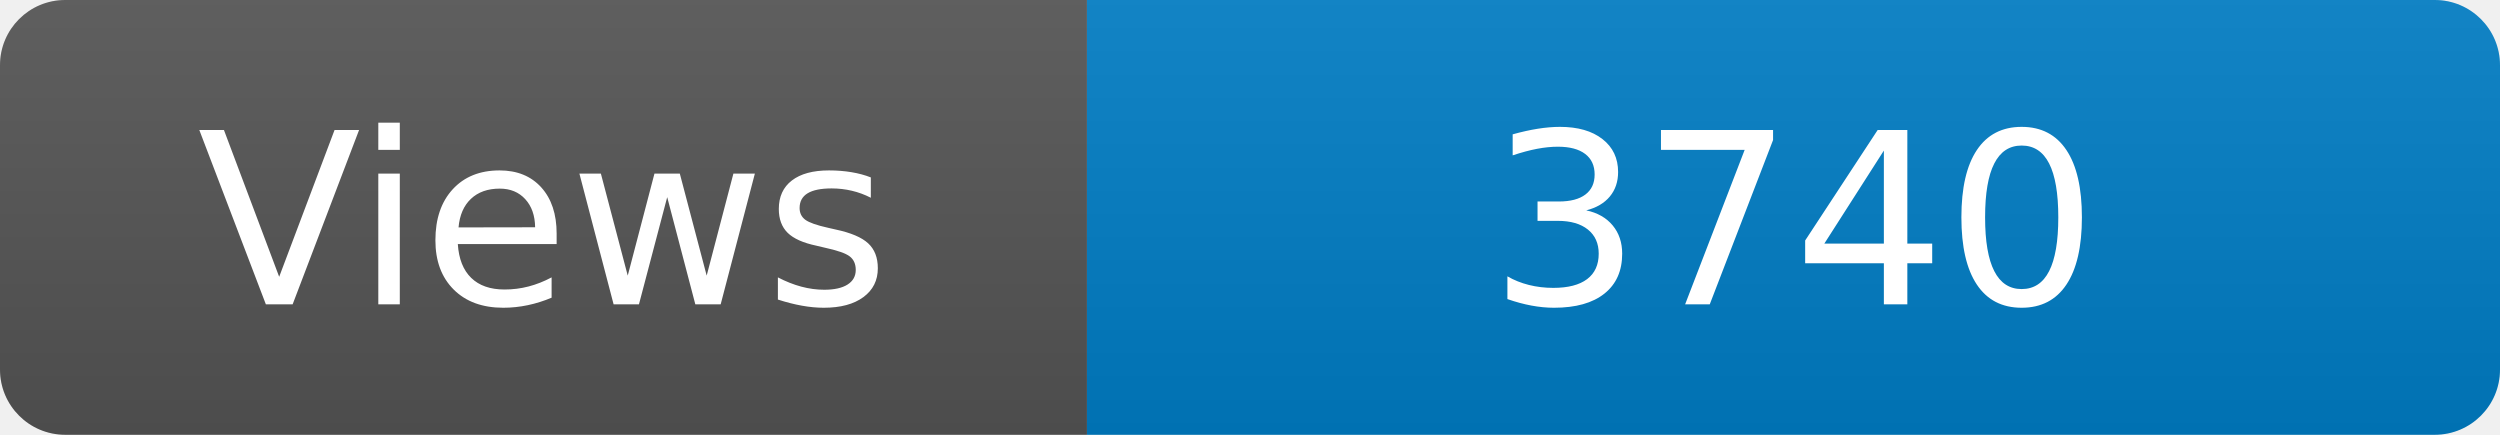
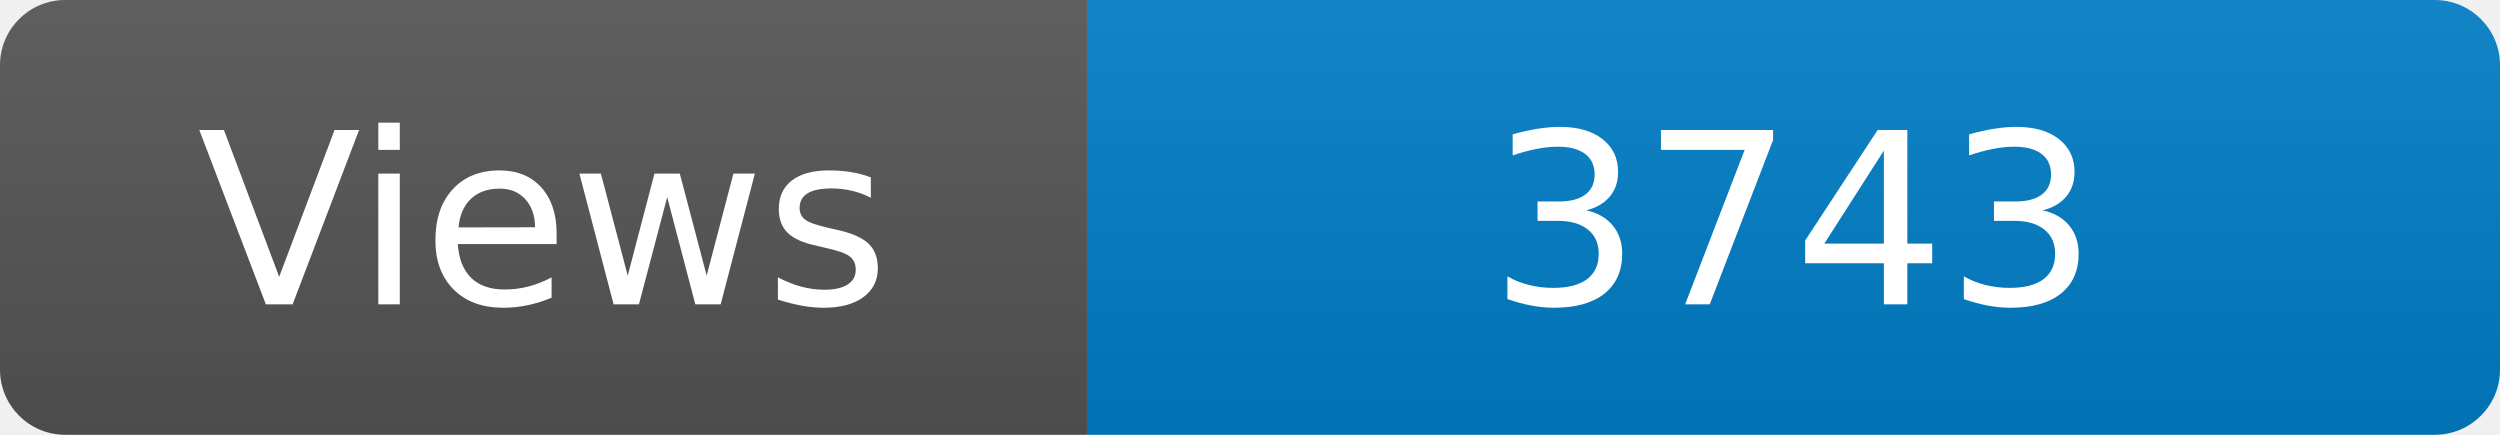
<svg xmlns="http://www.w3.org/2000/svg" width="115" height="20" role="img" aria-label="Maintained?: yes">
  <linearGradient id="s" x2="0" y2="100%">
    <stop offset="0" stop-color="#bbb" stop-opacity=".1" />
    <stop offset="1" stop-opacity=".1" />
  </linearGradient>
  <clipPath id="r">
    <rect width="115" height="20" rx="3" fill="#fff" />
  </clipPath>
  <g clip-path="url(#r)">
    <rect width="50" height="20" fill="#555" />
    <rect x="50" width="160" height="20" fill="#007ec6" />
    <rect width="115" height="20" fill="url(#s)" />
  </g>
  <g fill="#fff" text-anchor="middle" font-family="Verdana,Geneva,DejaVu Sans,sans-serif" font-size="110">
    <text x="250" y="140" transform="scale(.1)" fill="#fff">Views</text>
-     <text x="825" y="140" transform="scale(.1)" fill="#fff">3740</text>
+     <text x="825" y="140" transform="scale(.1)" fill="#fff">3743</text>
  </g>
</svg>
